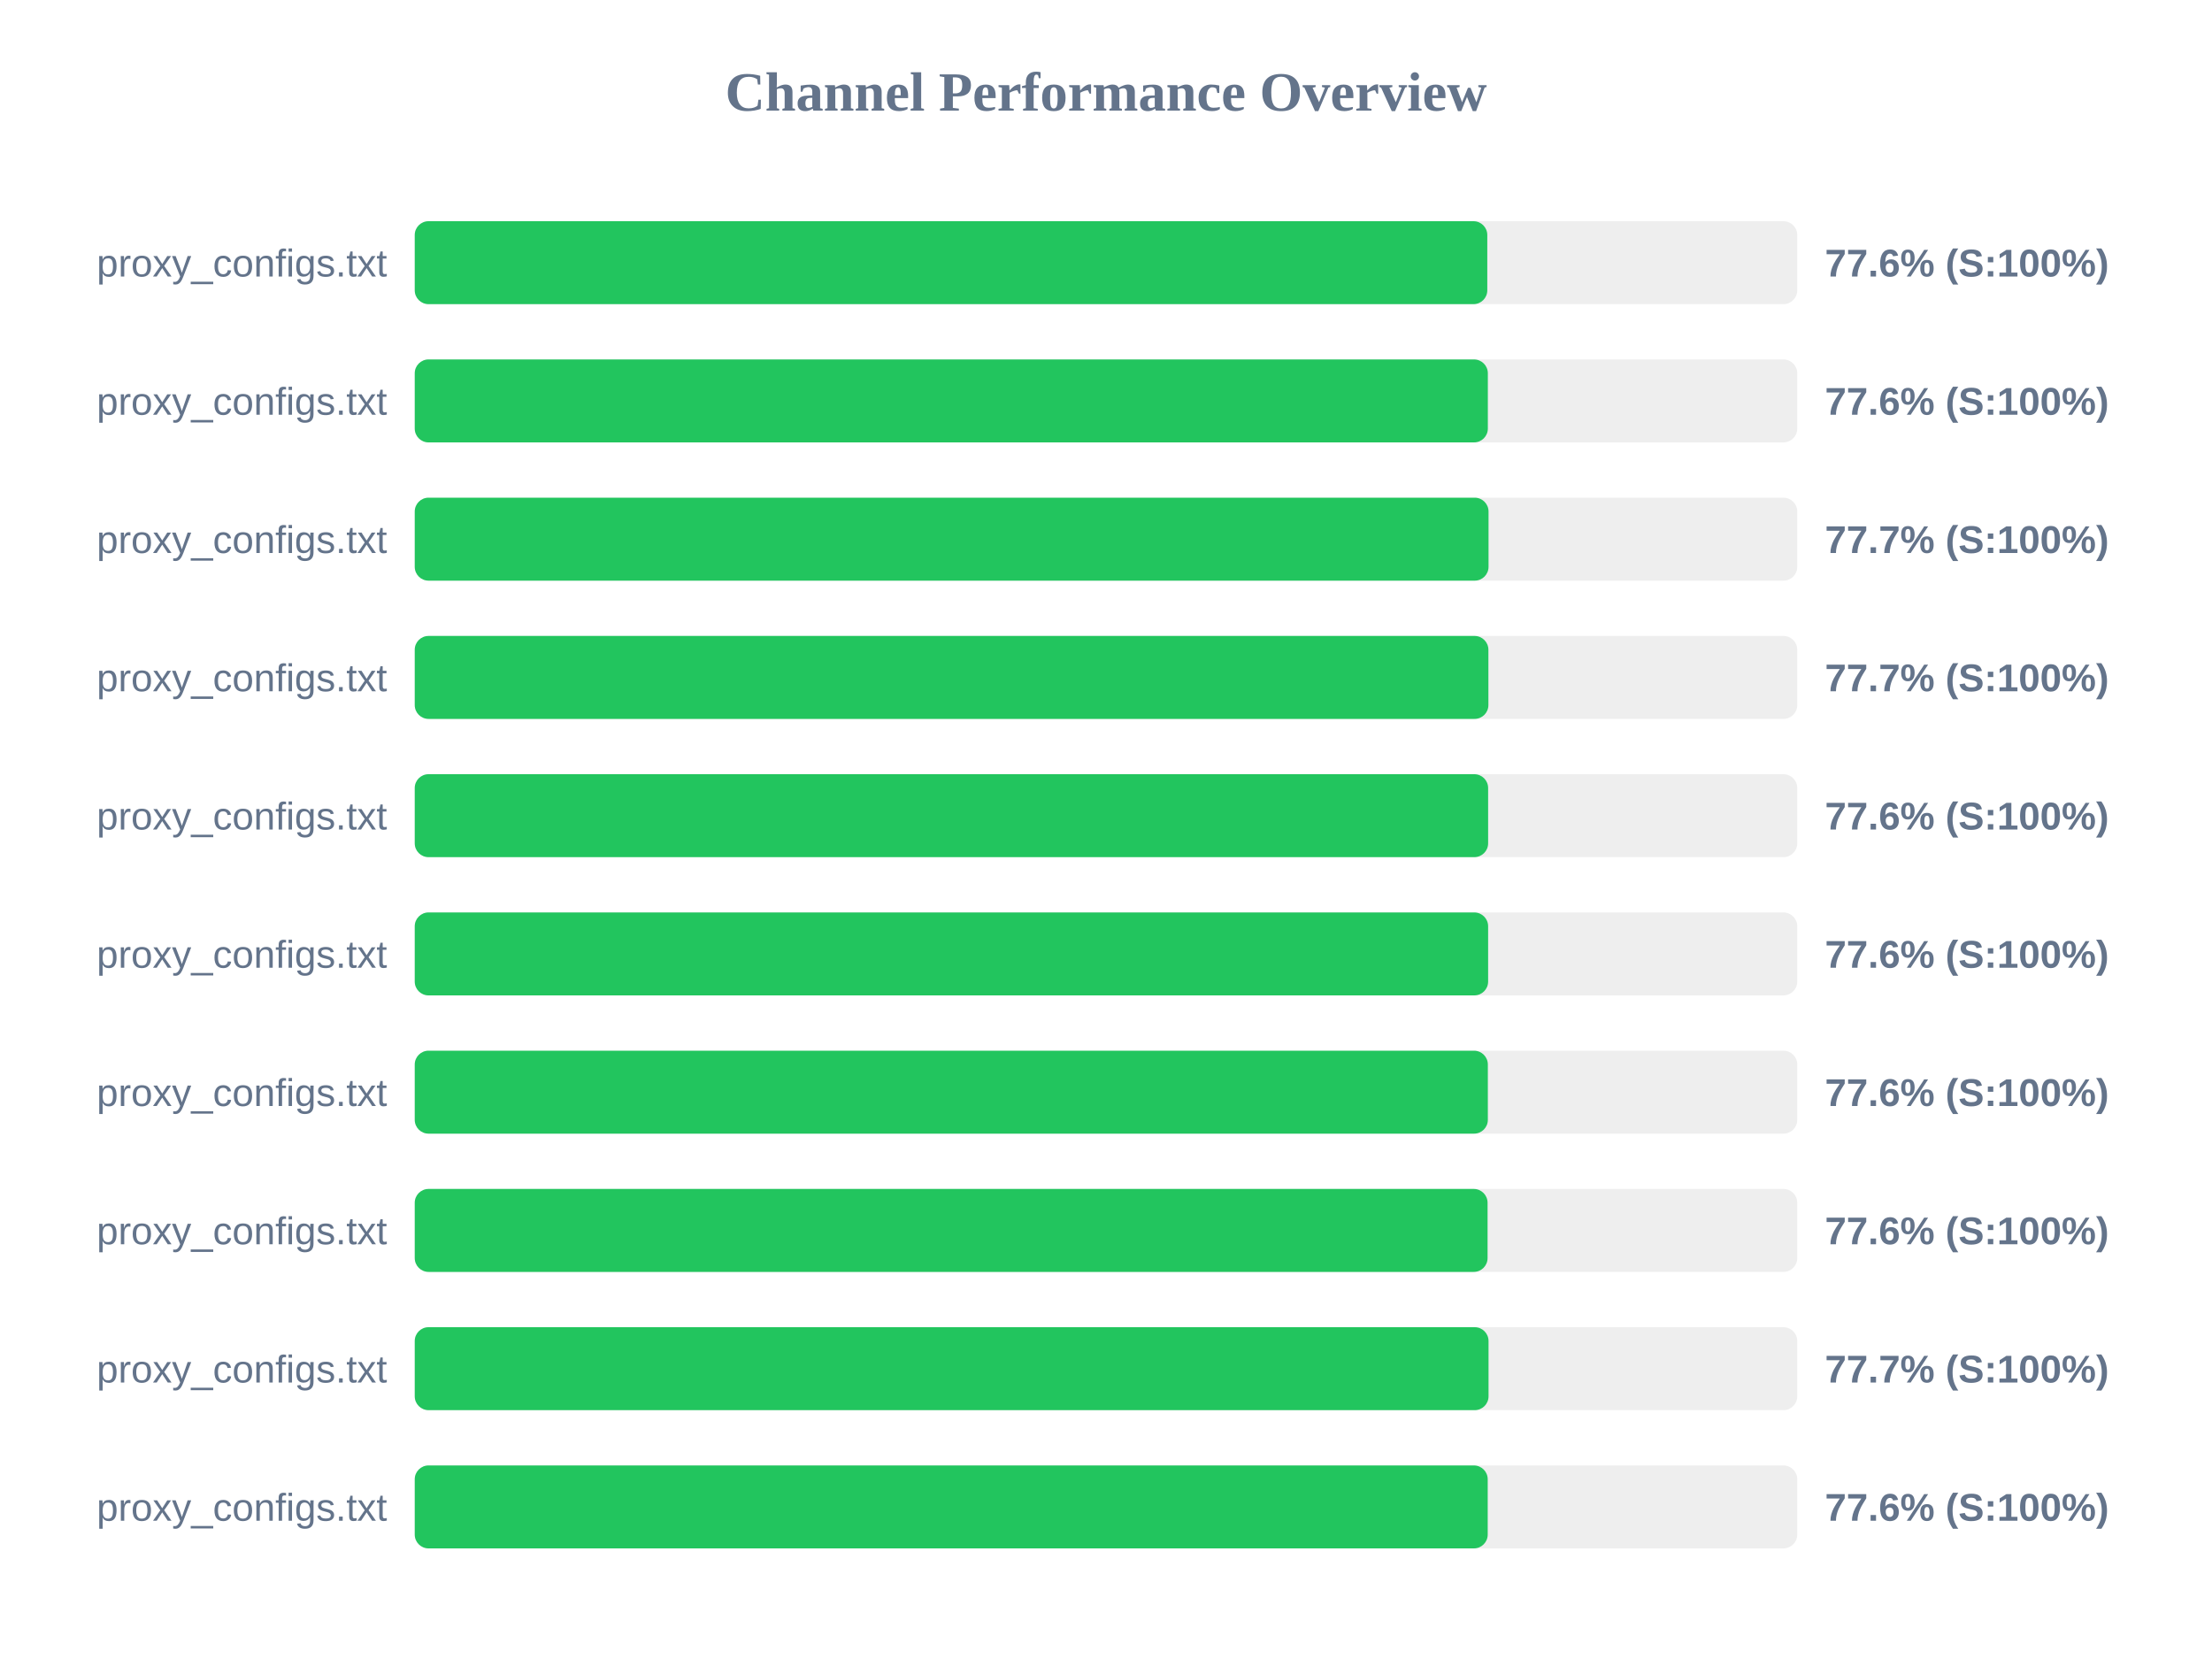
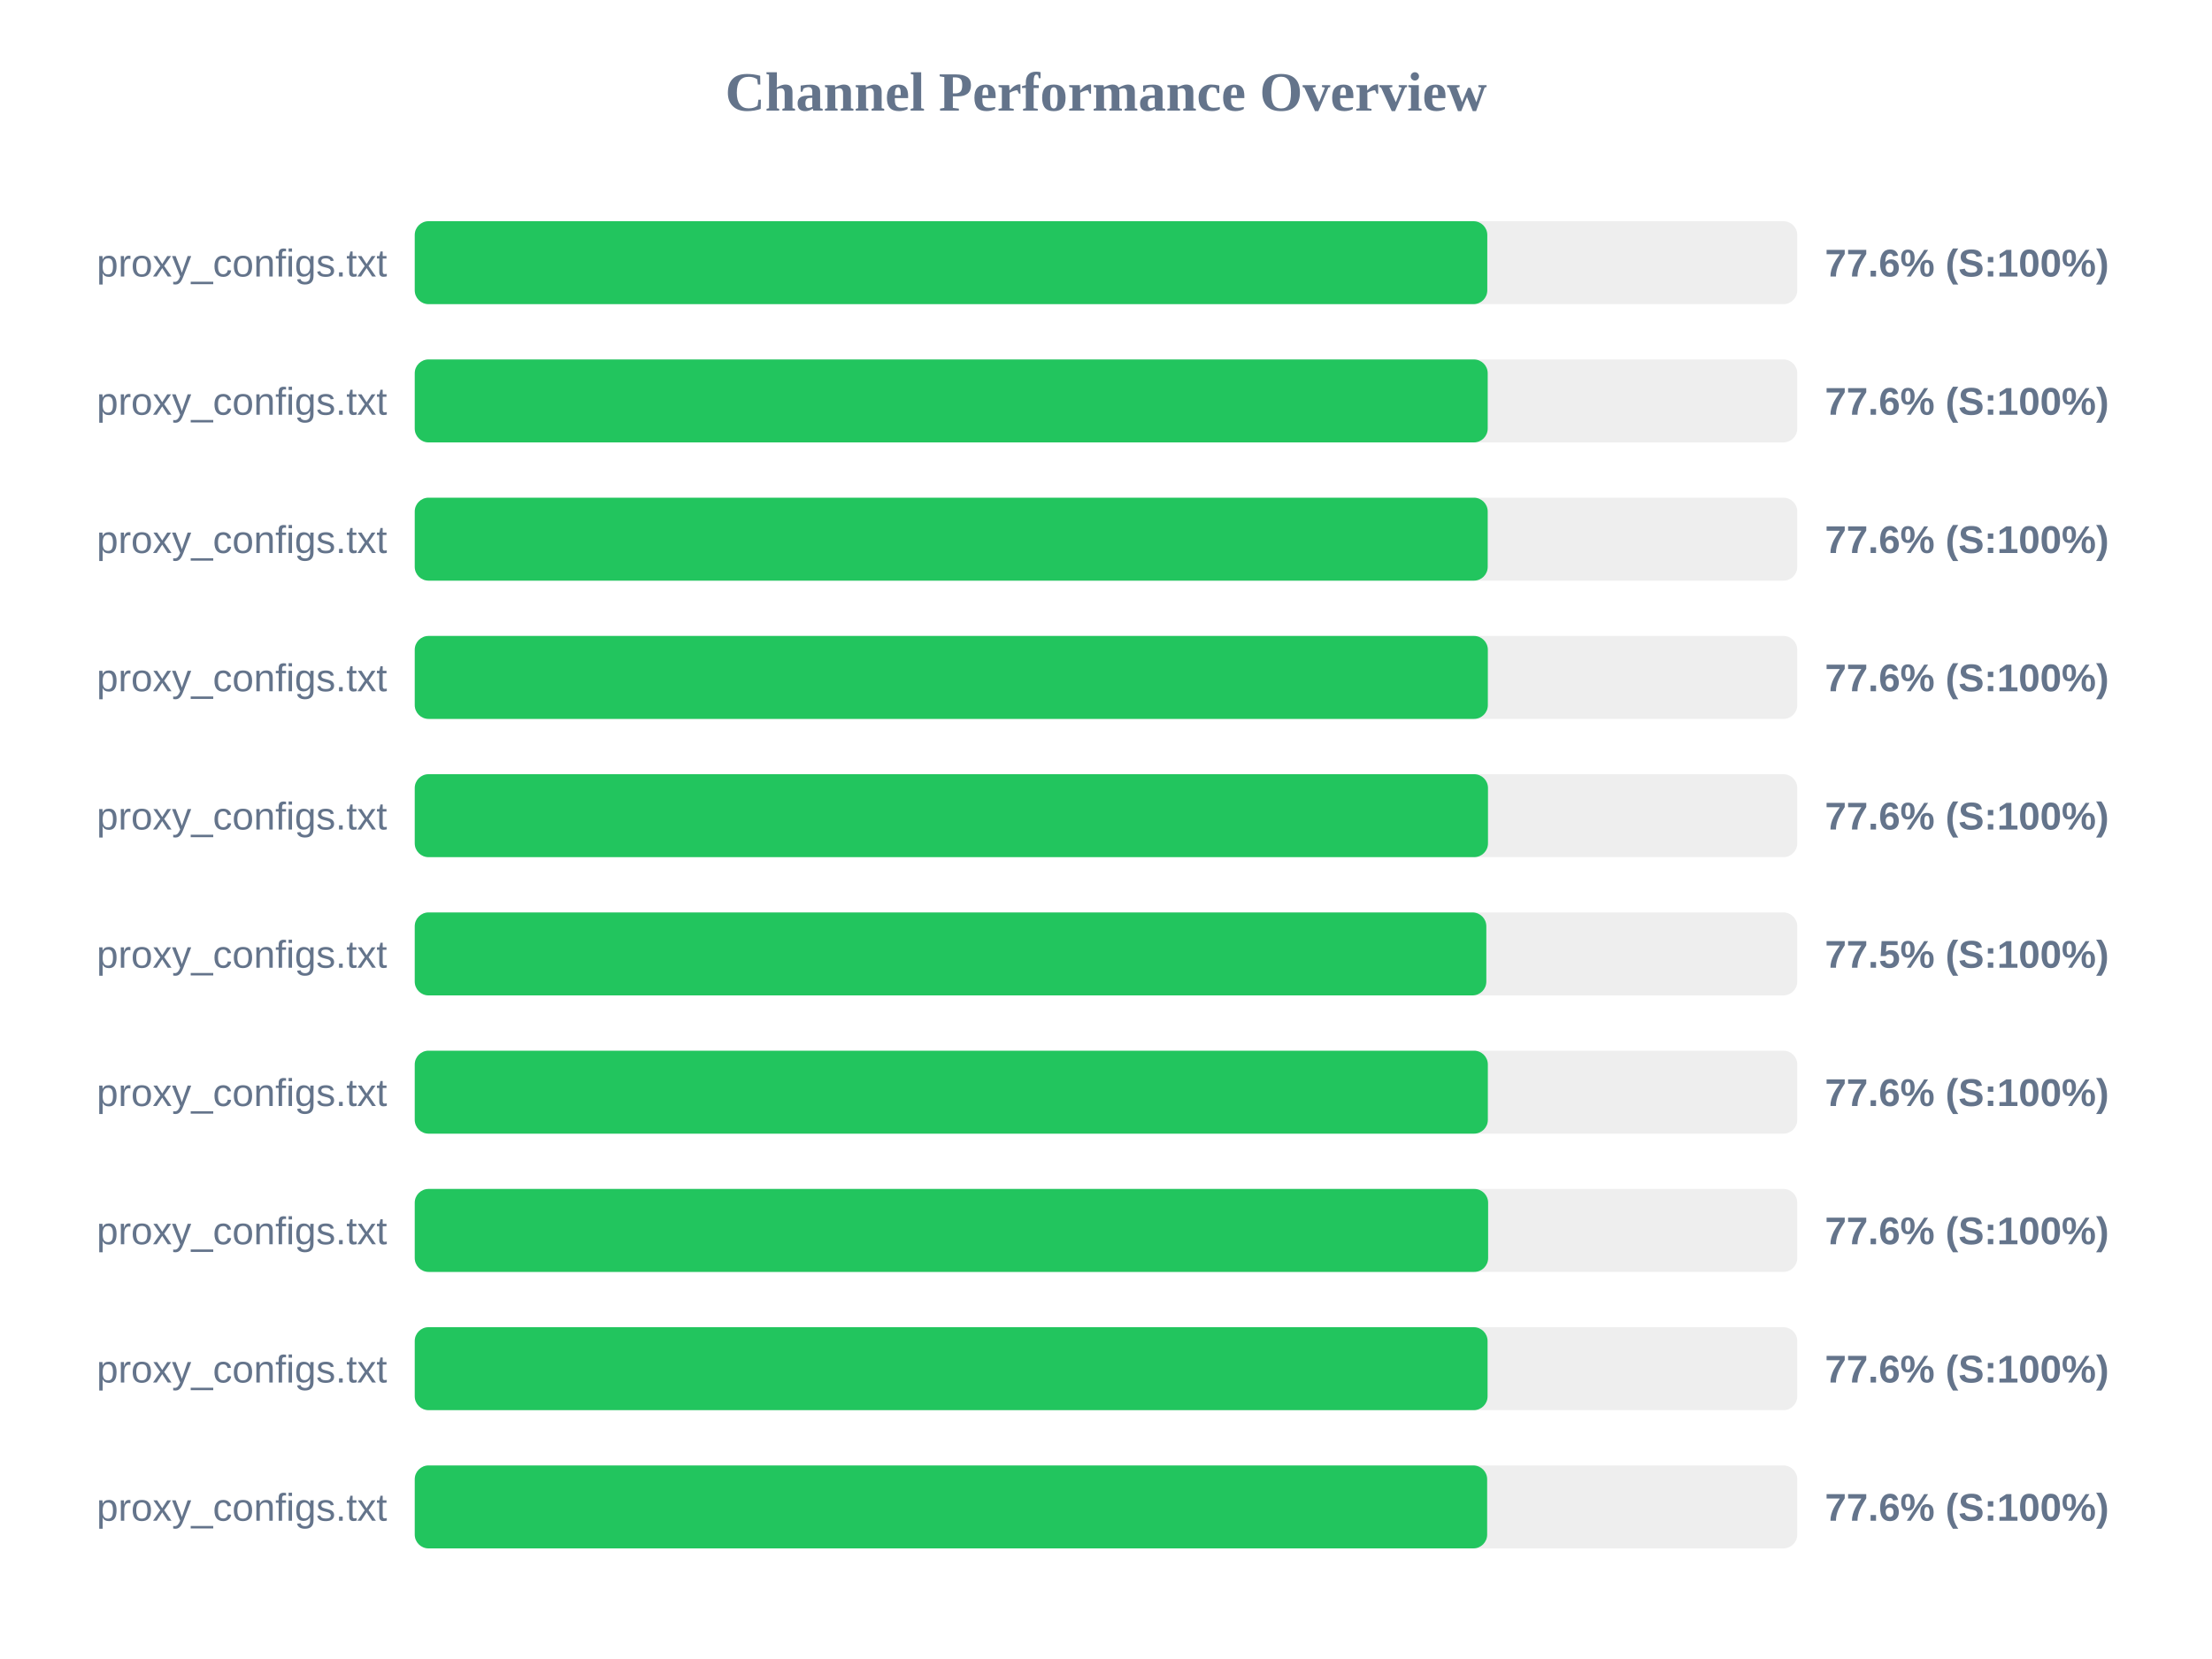
<svg xmlns="http://www.w3.org/2000/svg" width="800" height="600" version="1.1">
  <style>
        .row { font: 14px Arial; fill: #64748b; }
        .score { font: bold 14px Arial; fill: #64748b; }
    </style>
  <text x="400" y="40" text-anchor="middle" font-size="20px" font-weight="bold" fill="#64748b">Channel Performance Overview</text>
  <rect x="150" y="80" width="500" height="30" fill="#eee" rx="5" />
  <rect x="150" y="80" width="387.9" height="30" fill="#22c55e" rx="5" />
  <text x="140" y="100" text-anchor="end" class="row">proxy_configs.txt</text>
  <text x="660" y="100" text-anchor="start" class="score">77.6% (S:100%)</text>
  <rect x="150" y="130" width="500" height="30" fill="#eee" rx="5" />
-   <rect x="150" y="130" width="388.1" height="30" fill="#22c55e" rx="5" />
+   <rect x="150" y="130" width="388.05" height="30" fill="#22c55e" rx="5" />
  <text x="140" y="150" text-anchor="end" class="row">proxy_configs.txt</text>
  <text x="660" y="150" text-anchor="start" class="score">77.6% (S:100%)</text>
  <rect x="150" y="180" width="500" height="30" fill="#eee" rx="5" />
-   <rect x="150" y="180" width="388.35" height="30" fill="#22c55e" rx="5" />
+   <rect x="150" y="180" width="388.05" height="30" fill="#22c55e" rx="5" />
  <text x="140" y="200" text-anchor="end" class="row">proxy_configs.txt</text>
-   <text x="660" y="200" text-anchor="start" class="score">77.7% (S:100%)</text>
+   <text x="660" y="200" text-anchor="start" class="score">77.6% (S:100%)</text>
  <rect x="150" y="230" width="500" height="30" fill="#eee" rx="5" />
-   <rect x="150" y="230" width="388.3" height="30" fill="#22c55e" rx="5" />
+   <rect x="150" y="230" width="388.1" height="30" fill="#22c55e" rx="5" />
  <text x="140" y="250" text-anchor="end" class="row">proxy_configs.txt</text>
-   <text x="660" y="250" text-anchor="start" class="score">77.7% (S:100%)</text>
+   <text x="660" y="250" text-anchor="start" class="score">77.6% (S:100%)</text>
  <rect x="150" y="280" width="500" height="30" fill="#eee" rx="5" />
-   <rect x="150" y="280" width="388.2" height="30" fill="#22c55e" rx="5" />
+   <rect x="150" y="280" width="388.15" height="30" fill="#22c55e" rx="5" />
  <text x="140" y="300" text-anchor="end" class="row">proxy_configs.txt</text>
  <text x="660" y="300" text-anchor="start" class="score">77.6% (S:100%)</text>
  <rect x="150" y="330" width="500" height="30" fill="#eee" rx="5" />
-   <rect x="150" y="330" width="388.2" height="30" fill="#22c55e" rx="5" />
+   <rect x="150" y="330" width="387.55" height="30" fill="#22c55e" rx="5" />
  <text x="140" y="350" text-anchor="end" class="row">proxy_configs.txt</text>
-   <text x="660" y="350" text-anchor="start" class="score">77.6% (S:100%)</text>
+   <text x="660" y="350" text-anchor="start" class="score">77.5% (S:100%)</text>
  <rect x="150" y="380" width="500" height="30" fill="#eee" rx="5" />
  <rect x="150" y="380" width="388.1" height="30" fill="#22c55e" rx="5" />
  <text x="140" y="400" text-anchor="end" class="row">proxy_configs.txt</text>
  <text x="660" y="400" text-anchor="start" class="score">77.6% (S:100%)</text>
  <rect x="150" y="430" width="500" height="30" fill="#eee" rx="5" />
-   <rect x="150" y="430" width="388.0" height="30" fill="#22c55e" rx="5" />
+   <rect x="150" y="430" width="388.2" height="30" fill="#22c55e" rx="5" />
  <text x="140" y="450" text-anchor="end" class="row">proxy_configs.txt</text>
  <text x="660" y="450" text-anchor="start" class="score">77.6% (S:100%)</text>
  <rect x="150" y="480" width="500" height="30" fill="#eee" rx="5" />
-   <rect x="150" y="480" width="388.35" height="30" fill="#22c55e" rx="5" />
+   <rect x="150" y="480" width="388.0" height="30" fill="#22c55e" rx="5" />
  <text x="140" y="500" text-anchor="end" class="row">proxy_configs.txt</text>
-   <text x="660" y="500" text-anchor="start" class="score">77.7% (S:100%)</text>
+   <text x="660" y="500" text-anchor="start" class="score">77.6% (S:100%)</text>
  <rect x="150" y="530" width="500" height="30" fill="#eee" rx="5" />
-   <rect x="150" y="530" width="388.05" height="30" fill="#22c55e" rx="5" />
+   <rect x="150" y="530" width="387.85" height="30" fill="#22c55e" rx="5" />
  <text x="140" y="550" text-anchor="end" class="row">proxy_configs.txt</text>
  <text x="660" y="550" text-anchor="start" class="score">77.6% (S:100%)</text>
</svg>
